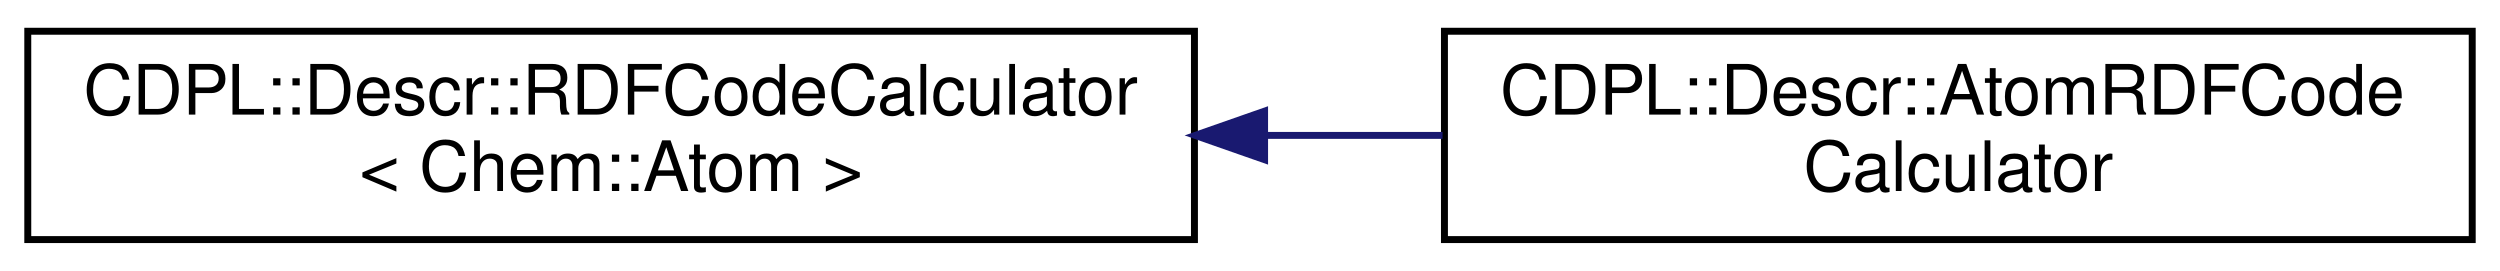
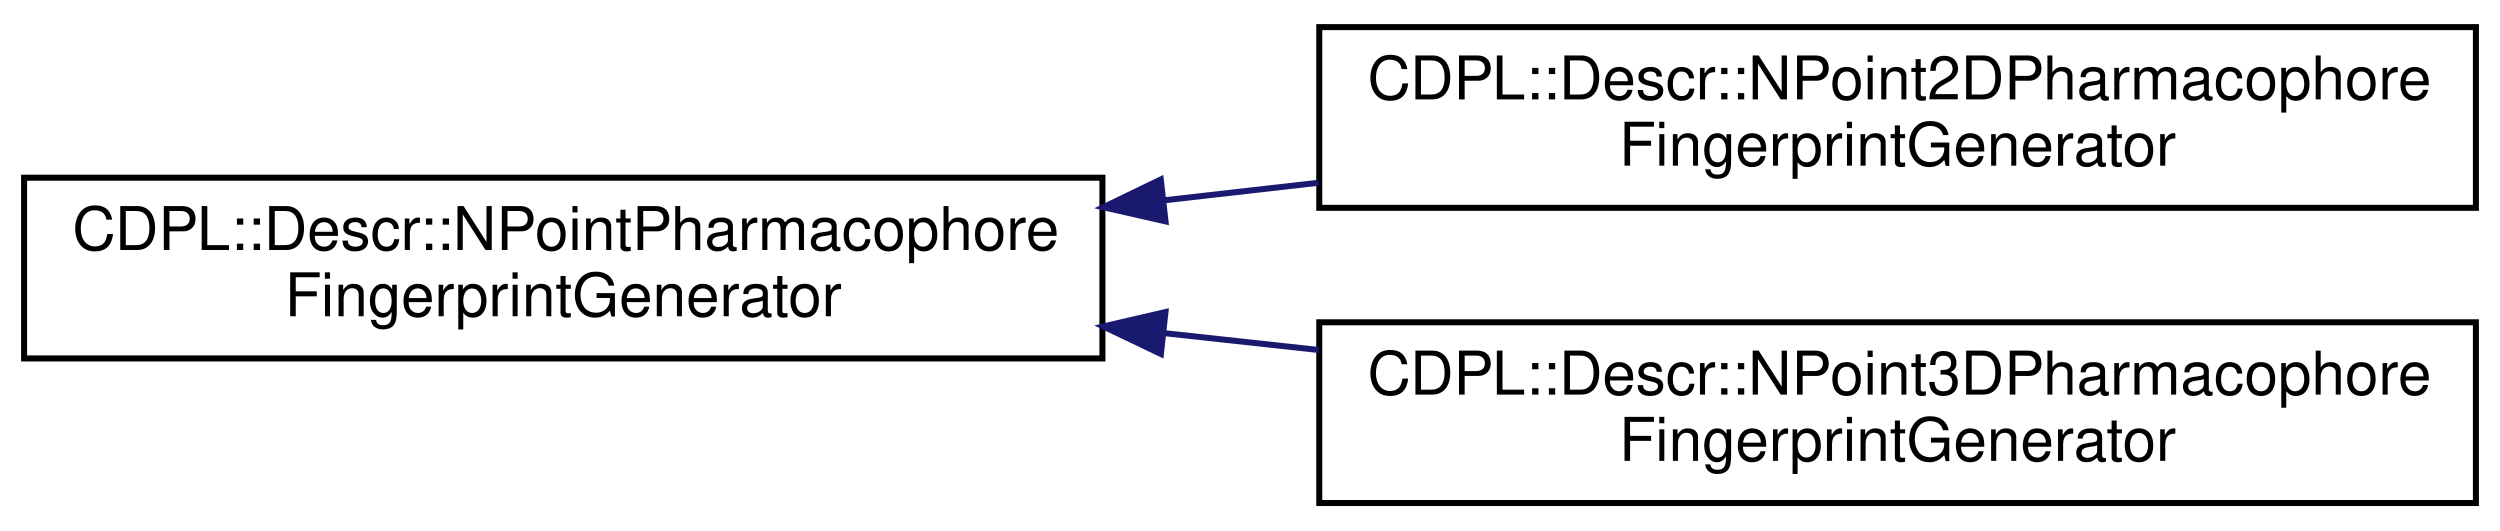
- <svg xmlns="http://www.w3.org/2000/svg" xmlns:xlink="http://www.w3.org/1999/xlink" width="360pt" height="39pt" viewBox="0.00 0.00 360.00 39.00">
-   <g id="graph0" class="graph" transform="scale(1 1) rotate(0) translate(4 35)">
+ <svg xmlns="http://www.w3.org/2000/svg" xmlns:xlink="http://www.w3.org/1999/xlink" width="415pt" height="88pt" viewBox="0.00 0.00 415.00 88.00">
+   <g id="graph0" class="graph" transform="scale(1 1) rotate(0) translate(4 84)">
    <g id="node1" class="node">
      <g id="a_node1">
-         <a xlink:href="classCDPL_1_1Descr_1_1RDFCodeCalculator.html" target="_top" xlink:title=" ">
-           <polygon fill="none" stroke="black" points="0,-0.5 0,-30.5 168,-30.5 168,-0.5 0,-0.5" />
-           <text text-anchor="start" x="8" y="-18.5" font-family="Helvetica" font-size="10.00">CDPL::Descr::RDFCodeCalculator</text>
-           <text text-anchor="middle" x="84" y="-7.5" font-family="Helvetica" font-size="10.00">&lt; Chem::Atom &gt;</text>
+         <a xlink:href="classCDPL_1_1Descr_1_1NPointPharmacophoreFingerprintGenerator.html" target="_top" xlink:title="NPointPharmacophoreFingerprintGenerator.">
+           <polygon fill="none" stroke="black" points="0,-24.5 0,-54.5 179,-54.5 179,-24.5 0,-24.5" />
+           <text text-anchor="start" x="8" y="-42.5" font-family="Helvetica" font-size="10.00">CDPL::Descr::NPointPharmacophore</text>
+           <text text-anchor="middle" x="89.5" y="-31.5" font-family="Helvetica" font-size="10.00">FingerprintGenerator</text>
        </a>
      </g>
    </g>
    <g id="node2" class="node">
      <g id="a_node2">
-         <a xlink:href="classCDPL_1_1Descr_1_1AtomRDFCodeCalculator.html" target="_top" xlink:title="AtomRDFCodeCalculator.">
-           <polygon fill="none" stroke="black" points="204,-0.5 204,-30.5 352,-30.5 352,-0.5 204,-0.5" />
-           <text text-anchor="start" x="212" y="-18.5" font-family="Helvetica" font-size="10.00">CDPL::Descr::AtomRDFCode</text>
-           <text text-anchor="middle" x="278" y="-7.5" font-family="Helvetica" font-size="10.00">Calculator</text>
+         <a xlink:href="classCDPL_1_1Descr_1_1NPoint2DPharmacophoreFingerprintGenerator.html" target="_top" xlink:title="NPoint2DPharmacophoreFingerprintGenerator.">
+           <polygon fill="none" stroke="black" points="215,-49.5 215,-79.5 407,-79.5 407,-49.5 215,-49.5" />
+           <text text-anchor="start" x="223" y="-67.5" font-family="Helvetica" font-size="10.00">CDPL::Descr::NPoint2DPharmacophore</text>
+           <text text-anchor="middle" x="311" y="-56.5" font-family="Helvetica" font-size="10.00">FingerprintGenerator</text>
        </a>
      </g>
    </g>
    <g id="edge1" class="edge">
-       <path fill="none" stroke="midnightblue" d="M178.15,-15.5C186.74,-15.5 195.36,-15.5 203.73,-15.5" />
-       <polygon fill="midnightblue" stroke="midnightblue" points="178.1,-12 168.1,-15.5 178.1,-19 178.1,-12" />
+       <path fill="none" stroke="midnightblue" d="M189.15,-50.74C197.72,-51.71 206.38,-52.7 214.92,-53.67" />
+       <polygon fill="midnightblue" stroke="midnightblue" points="189.48,-47.25 179.15,-49.6 188.69,-54.21 189.48,-47.25" />
+     </g>
+     <g id="node3" class="node">
+       <g id="a_node3">
+         <a xlink:href="classCDPL_1_1Descr_1_1NPoint3DPharmacophoreFingerprintGenerator.html" target="_top" xlink:title="NPoint3DPharmacophoreFingerprintGenerator.">
+           <polygon fill="none" stroke="black" points="215,-0.5 215,-30.5 407,-30.5 407,-0.5 215,-0.5" />
+           <text text-anchor="start" x="223" y="-18.5" font-family="Helvetica" font-size="10.00">CDPL::Descr::NPoint3DPharmacophore</text>
+           <text text-anchor="middle" x="311" y="-7.5" font-family="Helvetica" font-size="10.00">FingerprintGenerator</text>
+         </a>
+       </g>
+     </g>
+     <g id="edge2" class="edge">
+       <path fill="none" stroke="midnightblue" d="M189.15,-28.71C197.72,-27.78 206.38,-26.83 214.92,-25.9" />
+       <polygon fill="midnightblue" stroke="midnightblue" points="188.71,-25.24 179.15,-29.81 189.47,-32.2 188.71,-25.24" />
    </g>
  </g>
</svg>
